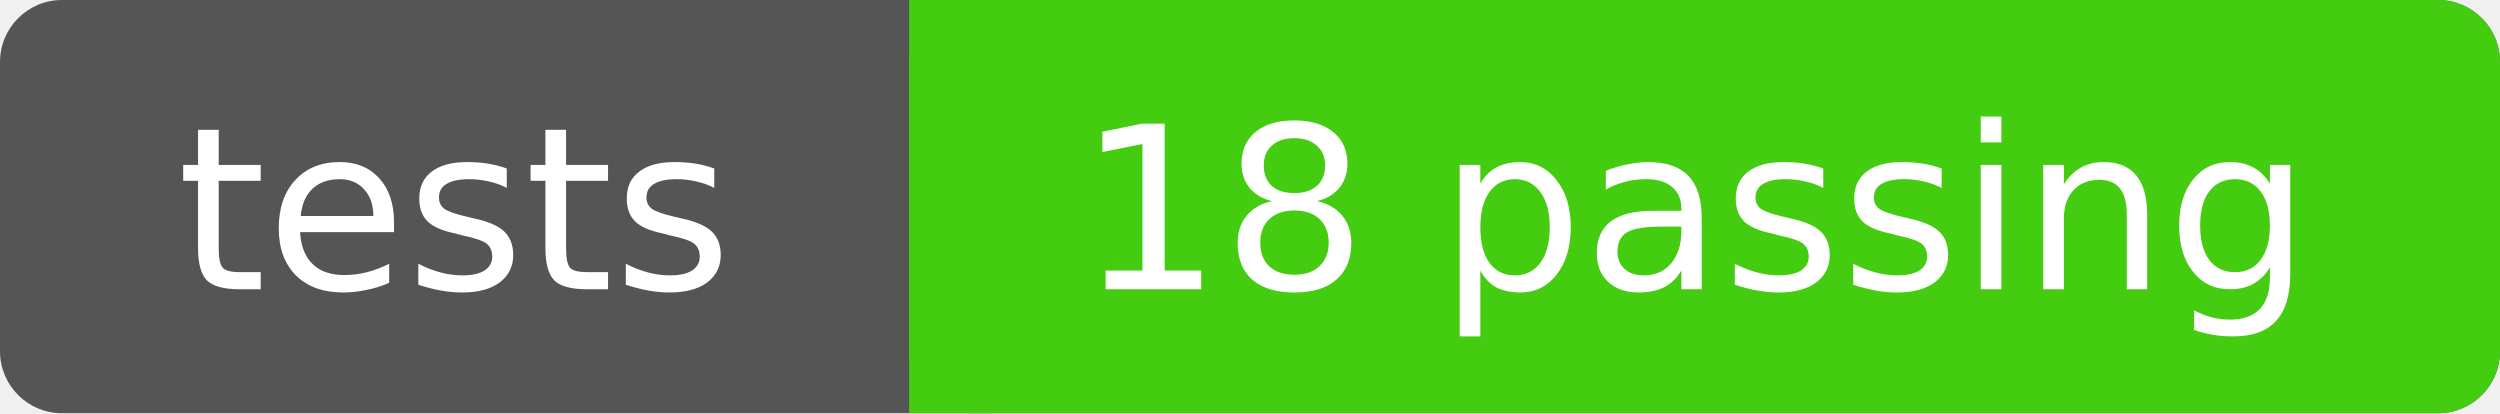
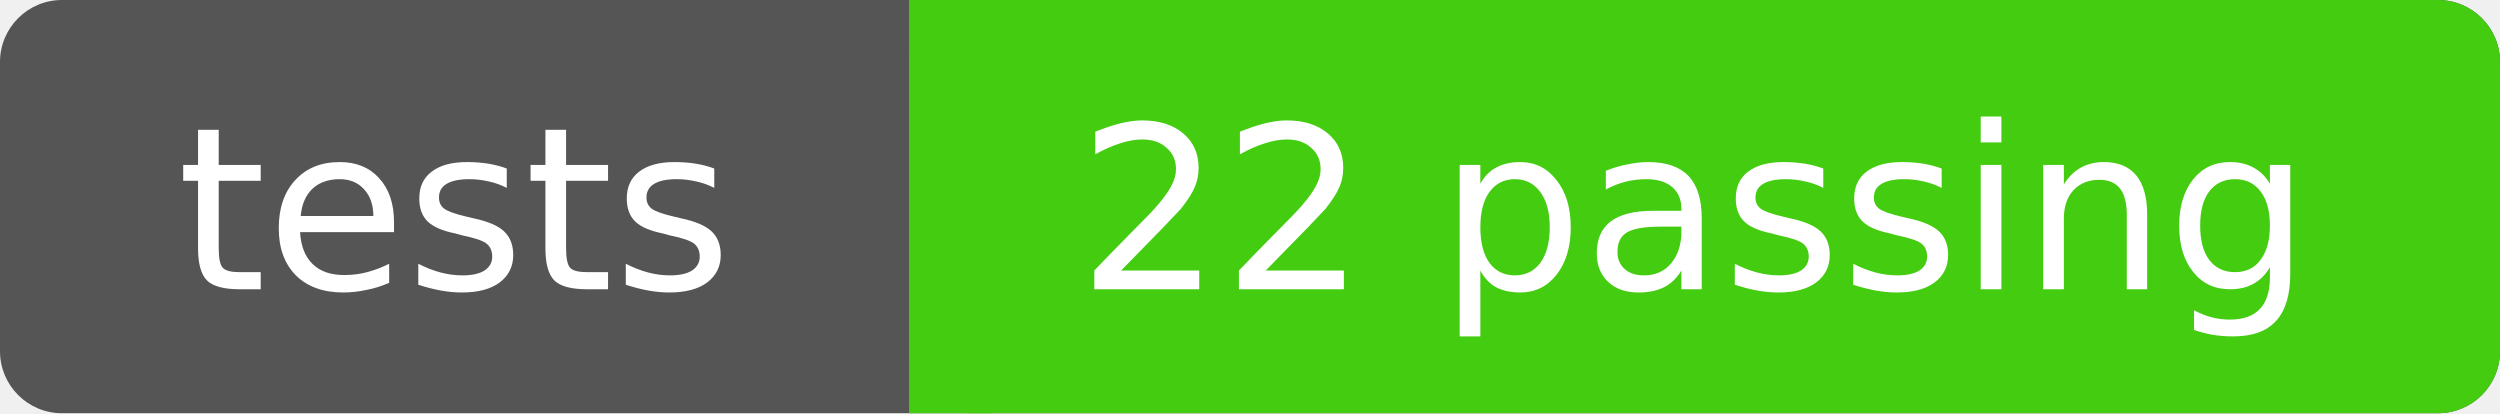
- <svg xmlns="http://www.w3.org/2000/svg" width="121" height="20" role="img" aria-label="tests: 18 passing">
+ <svg xmlns="http://www.w3.org/2000/svg" width="121" height="20" role="img" aria-label="tests: 22 passing">
  <rect width="121" height="20" rx="3" fill="#555" />
  <rect x="44" width="77" height="20" rx="3" fill="#4c1" />
  <rect x="44" width="4" height="20" fill="#4c1" />
  <g fill="#fff" text-anchor="middle" font-family="DejaVu Sans,Verdana,Geneva,sans-serif" font-size="11">
    <text x="22" y="14">tests</text>
-     <text x="82" y="14">18 passing</text>
+     <text x="82" y="14">22 passing</text>
  </g>
</svg>
